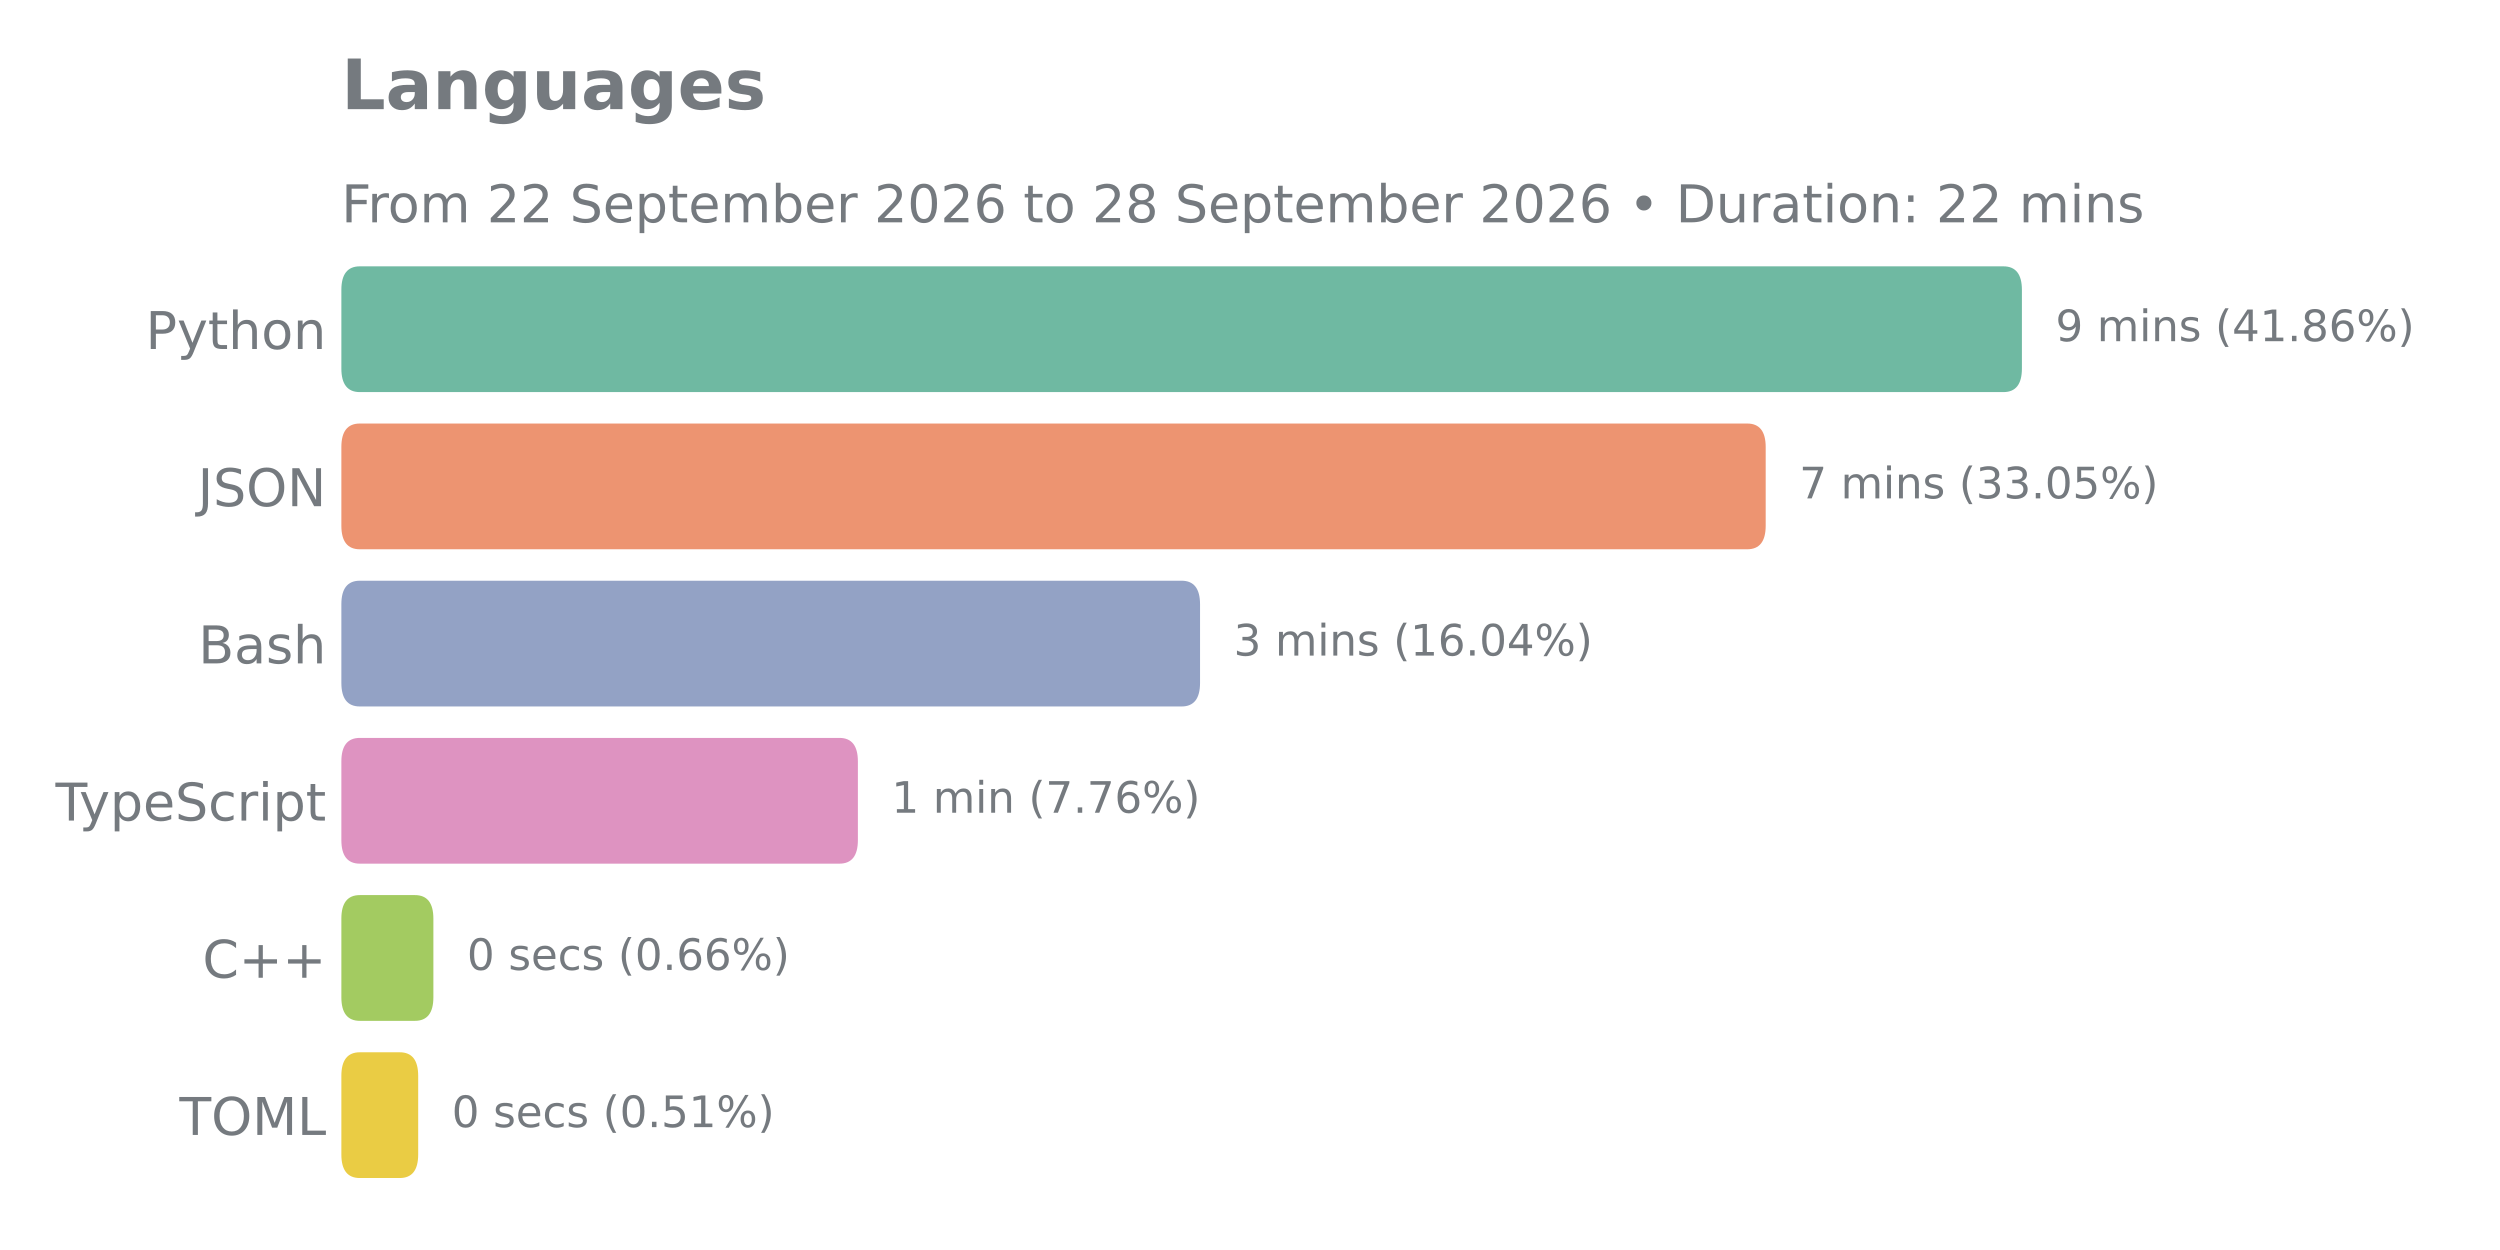
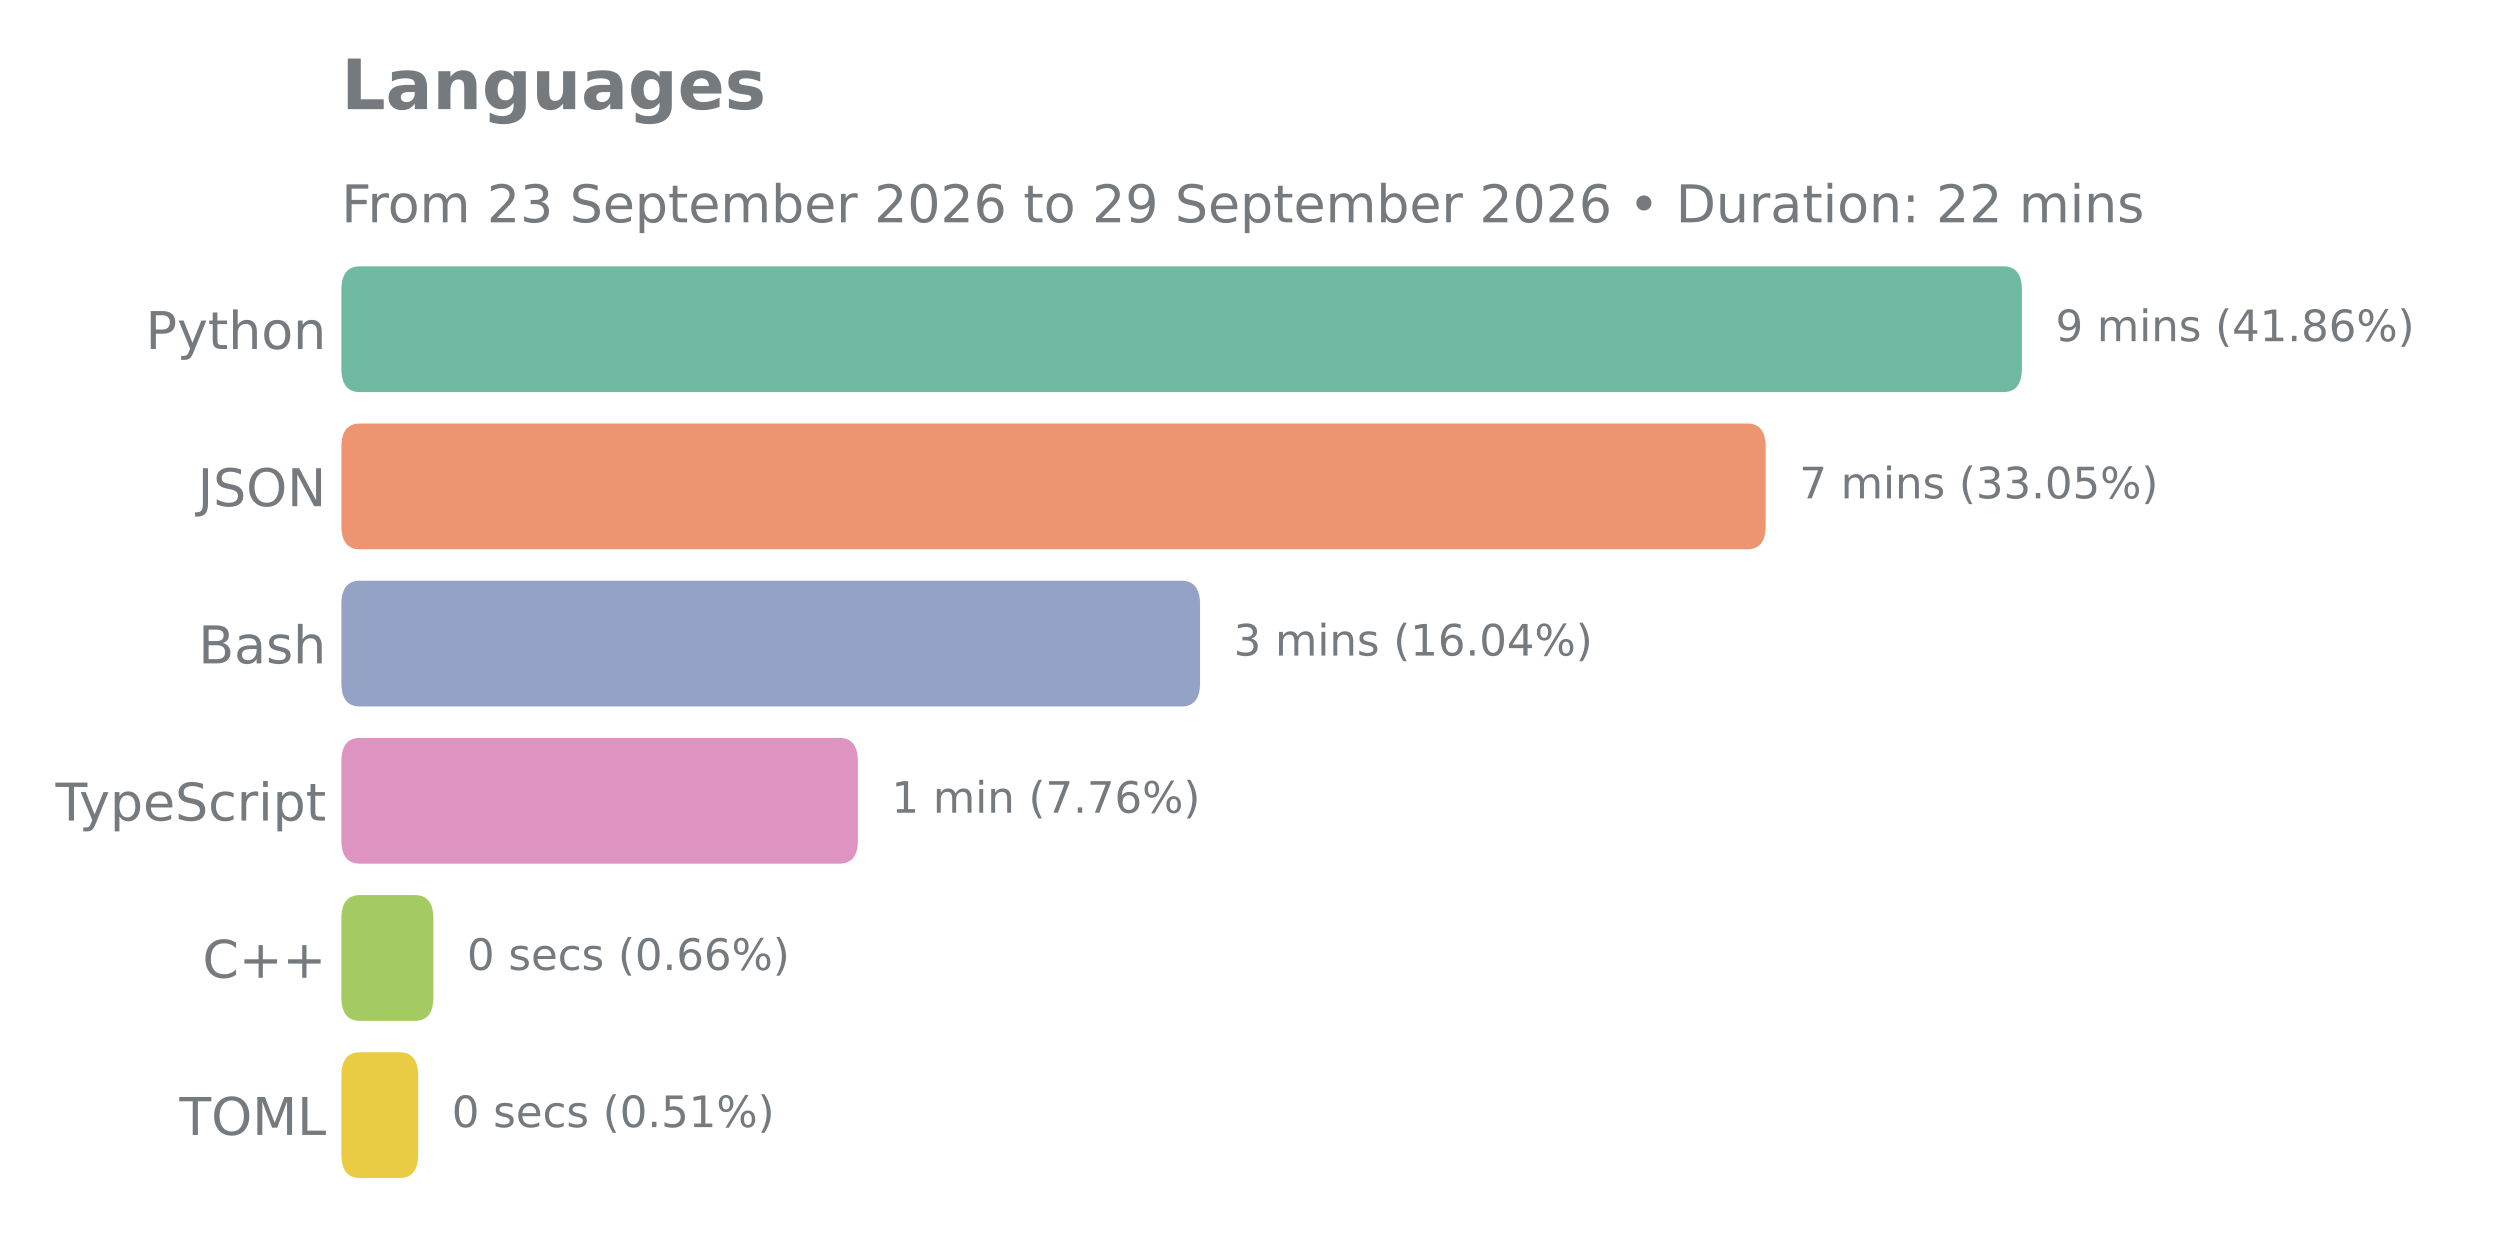
<svg xmlns="http://www.w3.org/2000/svg" xmlns:xlink="http://www.w3.org/1999/xlink" width="576pt" height="288pt" viewBox="0 0 576 288" version="1.1">
  <defs>
    <style type="text/css">*{stroke-linejoin: round; stroke-linecap: butt}</style>
  </defs>
  <g id="figure_1">
    <g id="patch_1">
      <path d="M 0 288  L 576 288  L 576 0  L 0 0  L 0 288  z " style="fill: none" />
    </g>
    <g id="axes_1">
      <g id="patch_2">
        <path d="M 78.65 275.04  L 562.648 275.04  L 562.648 57.744  L 78.65 57.744  L 78.65 275.04  z " style="fill: none" />
      </g>
      <g id="matplotlib.axis_1" />
      <g id="matplotlib.axis_2">
        <g id="ytick_1">
          <g id="text_1">
            <g style="fill: #757a7f" transform="translate(33.555 80.41106) scale(0.12 -0.12)">
              <defs>
                <path id="DejaVuSans-50" d="M 1259 4147  L 1259 2394  L 2053 2394  Q 2494 2394 2734 2622  Q 2975 2850 2975 3272  Q 2975 3691 2734 3919  Q 2494 4147 2053 4147  L 1259 4147  z M 628 4666  L 2053 4666  Q 2838 4666 3239 4311  Q 3641 3956 3641 3272  Q 3641 2581 3239 2228  Q 2838 1875 2053 1875  L 1259 1875  L 1259 0  L 628 0  L 628 4666  z " transform="scale(0.015625)" />
                <path id="DejaVuSans-79" d="M 2059 -325  Q 1816 -950 1584 -1140  Q 1353 -1331 966 -1331  L 506 -1331  L 506 -850  L 844 -850  Q 1081 -850 1212 -737  Q 1344 -625 1503 -206  L 1606 56  L 191 3500  L 800 3500  L 1894 763  L 2988 3500  L 3597 3500  L 2059 -325  z " transform="scale(0.015625)" />
                <path id="DejaVuSans-74" d="M 1172 4494  L 1172 3500  L 2356 3500  L 2356 3053  L 1172 3053  L 1172 1153  Q 1172 725 1289 603  Q 1406 481 1766 481  L 2356 481  L 2356 0  L 1766 0  Q 1100 0 847 248  Q 594 497 594 1153  L 594 3053  L 172 3053  L 172 3500  L 594 3500  L 594 4494  L 1172 4494  z " transform="scale(0.015625)" />
                <path id="DejaVuSans-68" d="M 3513 2113  L 3513 0  L 2938 0  L 2938 2094  Q 2938 2591 2744 2837  Q 2550 3084 2163 3084  Q 1697 3084 1428 2787  Q 1159 2491 1159 1978  L 1159 0  L 581 0  L 581 4863  L 1159 4863  L 1159 2956  Q 1366 3272 1645 3428  Q 1925 3584 2291 3584  Q 2894 3584 3203 3211  Q 3513 2838 3513 2113  z " transform="scale(0.015625)" />
                <path id="DejaVuSans-6f" d="M 1959 3097  Q 1497 3097 1228 2736  Q 959 2375 959 1747  Q 959 1119 1226 758  Q 1494 397 1959 397  Q 2419 397 2687 759  Q 2956 1122 2956 1747  Q 2956 2369 2687 2733  Q 2419 3097 1959 3097  z M 1959 3584  Q 2709 3584 3137 3096  Q 3566 2609 3566 1747  Q 3566 888 3137 398  Q 2709 -91 1959 -91  Q 1206 -91 779 398  Q 353 888 353 1747  Q 353 2609 779 3096  Q 1206 3584 1959 3584  z " transform="scale(0.015625)" />
                <path id="DejaVuSans-6e" d="M 3513 2113  L 3513 0  L 2938 0  L 2938 2094  Q 2938 2591 2744 2837  Q 2550 3084 2163 3084  Q 1697 3084 1428 2787  Q 1159 2491 1159 1978  L 1159 0  L 581 0  L 581 3500  L 1159 3500  L 1159 2956  Q 1366 3272 1645 3428  Q 1925 3584 2291 3584  Q 2894 3584 3203 3211  Q 3513 2838 3513 2113  z " transform="scale(0.015625)" />
              </defs>
              <use xlink:href="#DejaVuSans-50" />
              <use xlink:href="#DejaVuSans-79" transform="translate(60.30273 0)" />
              <use xlink:href="#DejaVuSans-74" transform="translate(119.4824 0)" />
              <use xlink:href="#DejaVuSans-68" transform="translate(158.6914 0)" />
              <use xlink:href="#DejaVuSans-6f" transform="translate(222.0703 0)" />
              <use xlink:href="#DejaVuSans-6e" transform="translate(283.252 0)" />
            </g>
          </g>
        </g>
        <g id="ytick_2">
          <g id="text_2">
            <g style="fill: #757a7f" transform="translate(45.56813 116.6271) scale(0.12 -0.12)">
              <defs>
                <path id="DejaVuSans-4a" d="M 628 4666  L 1259 4666  L 1259 325  Q 1259 -519 939 -900  Q 619 -1281 -91 -1281  L -331 -1281  L -331 -750  L -134 -750  Q 284 -750 456 -515  Q 628 -281 628 325  L 628 4666  z " transform="scale(0.015625)" />
                <path id="DejaVuSans-53" d="M 3425 4513  L 3425 3897  Q 3066 4069 2747 4153  Q 2428 4238 2131 4238  Q 1616 4238 1336 4038  Q 1056 3838 1056 3469  Q 1056 3159 1242 3001  Q 1428 2844 1947 2747  L 2328 2669  Q 3034 2534 3370 2195  Q 3706 1856 3706 1288  Q 3706 609 3251 259  Q 2797 -91 1919 -91  Q 1588 -91 1214 -16  Q 841 59 441 206  L 441 856  Q 825 641 1194 531  Q 1563 422 1919 422  Q 2459 422 2753 634  Q 3047 847 3047 1241  Q 3047 1584 2836 1778  Q 2625 1972 2144 2069  L 1759 2144  Q 1053 2284 737 2584  Q 422 2884 422 3419  Q 422 4038 858 4394  Q 1294 4750 2059 4750  Q 2388 4750 2728 4690  Q 3069 4631 3425 4513  z " transform="scale(0.015625)" />
                <path id="DejaVuSans-4f" d="M 2522 4238  Q 1834 4238 1429 3725  Q 1025 3213 1025 2328  Q 1025 1447 1429 934  Q 1834 422 2522 422  Q 3209 422 3611 934  Q 4013 1447 4013 2328  Q 4013 3213 3611 3725  Q 3209 4238 2522 4238  z M 2522 4750  Q 3503 4750 4090 4092  Q 4678 3434 4678 2328  Q 4678 1225 4090 567  Q 3503 -91 2522 -91  Q 1538 -91 948 565  Q 359 1222 359 2328  Q 359 3434 948 4092  Q 1538 4750 2522 4750  z " transform="scale(0.015625)" />
                <path id="DejaVuSans-4e" d="M 628 4666  L 1478 4666  L 3547 763  L 3547 4666  L 4159 4666  L 4159 0  L 3309 0  L 1241 3903  L 1241 0  L 628 0  L 628 4666  z " transform="scale(0.015625)" />
              </defs>
              <use xlink:href="#DejaVuSans-4a" />
              <use xlink:href="#DejaVuSans-53" transform="translate(29.49219 0)" />
              <use xlink:href="#DejaVuSans-4f" transform="translate(92.96875 0)" />
              <use xlink:href="#DejaVuSans-4e" transform="translate(171.6797 0)" />
            </g>
          </g>
        </g>
        <g id="ytick_3">
          <g id="text_3">
            <g style="fill: #757a7f" transform="translate(45.70687 152.8431) scale(0.12 -0.12)">
              <defs>
                <path id="DejaVuSans-42" d="M 1259 2228  L 1259 519  L 2272 519  Q 2781 519 3026 730  Q 3272 941 3272 1375  Q 3272 1813 3026 2020  Q 2781 2228 2272 2228  L 1259 2228  z M 1259 4147  L 1259 2741  L 2194 2741  Q 2656 2741 2882 2914  Q 3109 3088 3109 3444  Q 3109 3797 2882 3972  Q 2656 4147 2194 4147  L 1259 4147  z M 628 4666  L 2241 4666  Q 2963 4666 3353 4366  Q 3744 4066 3744 3513  Q 3744 3084 3544 2831  Q 3344 2578 2956 2516  Q 3422 2416 3680 2098  Q 3938 1781 3938 1306  Q 3938 681 3513 340  Q 3088 0 2303 0  L 628 0  L 628 4666  z " transform="scale(0.015625)" />
                <path id="DejaVuSans-61" d="M 2194 1759  Q 1497 1759 1228 1600  Q 959 1441 959 1056  Q 959 750 1161 570  Q 1363 391 1709 391  Q 2188 391 2477 730  Q 2766 1069 2766 1631  L 2766 1759  L 2194 1759  z M 3341 1997  L 3341 0  L 2766 0  L 2766 531  Q 2569 213 2275 61  Q 1981 -91 1556 -91  Q 1019 -91 701 211  Q 384 513 384 1019  Q 384 1609 779 1909  Q 1175 2209 1959 2209  L 2766 2209  L 2766 2266  Q 2766 2663 2505 2880  Q 2244 3097 1772 3097  Q 1472 3097 1187 3025  Q 903 2953 641 2809  L 641 3341  Q 956 3463 1253 3523  Q 1550 3584 1831 3584  Q 2591 3584 2966 3190  Q 3341 2797 3341 1997  z " transform="scale(0.015625)" />
                <path id="DejaVuSans-73" d="M 2834 3397  L 2834 2853  Q 2591 2978 2328 3040  Q 2066 3103 1784 3103  Q 1356 3103 1142 2972  Q 928 2841 928 2578  Q 928 2378 1081 2264  Q 1234 2150 1697 2047  L 1894 2003  Q 2506 1872 2764 1633  Q 3022 1394 3022 966  Q 3022 478 2636 193  Q 2250 -91 1575 -91  Q 1294 -91 989 -36  Q 684 19 347 128  L 347 722  Q 666 556 975 473  Q 1284 391 1588 391  Q 1994 391 2212 530  Q 2431 669 2431 922  Q 2431 1156 2273 1281  Q 2116 1406 1581 1522  L 1381 1569  Q 847 1681 609 1914  Q 372 2147 372 2553  Q 372 3047 722 3315  Q 1072 3584 1716 3584  Q 2034 3584 2315 3537  Q 2597 3491 2834 3397  z " transform="scale(0.015625)" />
              </defs>
              <use xlink:href="#DejaVuSans-42" />
              <use xlink:href="#DejaVuSans-61" transform="translate(68.60352 0)" />
              <use xlink:href="#DejaVuSans-73" transform="translate(129.8828 0)" />
              <use xlink:href="#DejaVuSans-68" transform="translate(181.9824 0)" />
            </g>
          </g>
        </g>
        <g id="ytick_4">
          <g id="text_4">
            <g style="fill: #757a7f" transform="translate(12.78562 189.0591) scale(0.12 -0.12)">
              <defs>
                <path id="DejaVuSans-54" d="M -19 4666  L 3928 4666  L 3928 4134  L 2272 4134  L 2272 0  L 1638 0  L 1638 4134  L -19 4134  L -19 4666  z " transform="scale(0.015625)" />
                <path id="DejaVuSans-70" d="M 1159 525  L 1159 -1331  L 581 -1331  L 581 3500  L 1159 3500  L 1159 2969  Q 1341 3281 1617 3432  Q 1894 3584 2278 3584  Q 2916 3584 3314 3078  Q 3713 2572 3713 1747  Q 3713 922 3314 415  Q 2916 -91 2278 -91  Q 1894 -91 1617 61  Q 1341 213 1159 525  z M 3116 1747  Q 3116 2381 2855 2742  Q 2594 3103 2138 3103  Q 1681 3103 1420 2742  Q 1159 2381 1159 1747  Q 1159 1113 1420 752  Q 1681 391 2138 391  Q 2594 391 2855 752  Q 3116 1113 3116 1747  z " transform="scale(0.015625)" />
                <path id="DejaVuSans-65" d="M 3597 1894  L 3597 1613  L 953 1613  Q 991 1019 1311 708  Q 1631 397 2203 397  Q 2534 397 2845 478  Q 3156 559 3463 722  L 3463 178  Q 3153 47 2828 -22  Q 2503 -91 2169 -91  Q 1331 -91 842 396  Q 353 884 353 1716  Q 353 2575 817 3079  Q 1281 3584 2069 3584  Q 2775 3584 3186 3129  Q 3597 2675 3597 1894  z M 3022 2063  Q 3016 2534 2758 2815  Q 2500 3097 2075 3097  Q 1594 3097 1305 2825  Q 1016 2553 972 2059  L 3022 2063  z " transform="scale(0.015625)" />
                <path id="DejaVuSans-63" d="M 3122 3366  L 3122 2828  Q 2878 2963 2633 3030  Q 2388 3097 2138 3097  Q 1578 3097 1268 2742  Q 959 2388 959 1747  Q 959 1106 1268 751  Q 1578 397 2138 397  Q 2388 397 2633 464  Q 2878 531 3122 666  L 3122 134  Q 2881 22 2623 -34  Q 2366 -91 2075 -91  Q 1284 -91 818 406  Q 353 903 353 1747  Q 353 2603 823 3093  Q 1294 3584 2113 3584  Q 2378 3584 2631 3529  Q 2884 3475 3122 3366  z " transform="scale(0.015625)" />
                <path id="DejaVuSans-72" d="M 2631 2963  Q 2534 3019 2420 3045  Q 2306 3072 2169 3072  Q 1681 3072 1420 2755  Q 1159 2438 1159 1844  L 1159 0  L 581 0  L 581 3500  L 1159 3500  L 1159 2956  Q 1341 3275 1631 3429  Q 1922 3584 2338 3584  Q 2397 3584 2469 3576  Q 2541 3569 2628 3553  L 2631 2963  z " transform="scale(0.015625)" />
                <path id="DejaVuSans-69" d="M 603 3500  L 1178 3500  L 1178 0  L 603 0  L 603 3500  z M 603 4863  L 1178 4863  L 1178 4134  L 603 4134  L 603 4863  z " transform="scale(0.015625)" />
              </defs>
              <use xlink:href="#DejaVuSans-54" />
              <use xlink:href="#DejaVuSans-79" transform="translate(45.45898 0)" />
              <use xlink:href="#DejaVuSans-70" transform="translate(104.6387 0)" />
              <use xlink:href="#DejaVuSans-65" transform="translate(168.1152 0)" />
              <use xlink:href="#DejaVuSans-53" transform="translate(229.6387 0)" />
              <use xlink:href="#DejaVuSans-63" transform="translate(293.1152 0)" />
              <use xlink:href="#DejaVuSans-72" transform="translate(348.0957 0)" />
              <use xlink:href="#DejaVuSans-69" transform="translate(389.209 0)" />
              <use xlink:href="#DejaVuSans-70" transform="translate(416.9922 0)" />
              <use xlink:href="#DejaVuSans-74" transform="translate(480.4688 0)" />
            </g>
          </g>
        </g>
        <g id="ytick_5">
          <g id="text_5">
            <g style="fill: #757a7f" transform="translate(46.65937 225.2751) scale(0.12 -0.12)">
              <defs>
                <path id="DejaVuSans-43" d="M 4122 4306  L 4122 3641  Q 3803 3938 3442 4084  Q 3081 4231 2675 4231  Q 1875 4231 1450 3742  Q 1025 3253 1025 2328  Q 1025 1406 1450 917  Q 1875 428 2675 428  Q 3081 428 3442 575  Q 3803 722 4122 1019  L 4122 359  Q 3791 134 3420 21  Q 3050 -91 2638 -91  Q 1578 -91 968 557  Q 359 1206 359 2328  Q 359 3453 968 4101  Q 1578 4750 2638 4750  Q 3056 4750 3426 4639  Q 3797 4528 4122 4306  z " transform="scale(0.015625)" />
                <path id="DejaVuSans-2b" d="M 2944 4013  L 2944 2272  L 4684 2272  L 4684 1741  L 2944 1741  L 2944 0  L 2419 0  L 2419 1741  L 678 1741  L 678 2272  L 2419 2272  L 2419 4013  L 2944 4013  z " transform="scale(0.015625)" />
              </defs>
              <use xlink:href="#DejaVuSans-43" />
              <use xlink:href="#DejaVuSans-2b" transform="translate(69.82422 0)" />
              <use xlink:href="#DejaVuSans-2b" transform="translate(153.6133 0)" />
            </g>
          </g>
        </g>
        <g id="ytick_6">
          <g id="text_6">
            <g style="fill: #757a7f" transform="translate(41.33438 261.4911) scale(0.12 -0.12)">
              <defs>
                <path id="DejaVuSans-4d" d="M 628 4666  L 1569 4666  L 2759 1491  L 3956 4666  L 4897 4666  L 4897 0  L 4281 0  L 4281 4097  L 3078 897  L 2444 897  L 1241 4097  L 1241 0  L 628 0  L 628 4666  z " transform="scale(0.015625)" />
                <path id="DejaVuSans-4c" d="M 628 4666  L 1259 4666  L 1259 531  L 3531 531  L 3531 0  L 628 0  L 628 4666  z " transform="scale(0.015625)" />
              </defs>
              <use xlink:href="#DejaVuSans-54" />
              <use xlink:href="#DejaVuSans-4f" transform="translate(61.08398 0)" />
              <use xlink:href="#DejaVuSans-4d" transform="translate(139.7949 0)" />
              <use xlink:href="#DejaVuSans-4c" transform="translate(226.0742 0)" />
            </g>
          </g>
        </g>
      </g>
      <g id="patch_3">
-         <path d="M 82.904 242.446  L 92.096 242.446  Q 96.35 242.446 96.35 247.878  L 96.35 265.986  Q 96.35 271.418 92.096 271.418  L 82.904 271.418  Q 78.65 271.418 78.65 265.986  L 78.65 247.878  Q 78.65 242.446 82.904 242.446  z " clip-path="url(#pfd3dd7f229)" style="fill: #eacc44" />
+         <path d="M 82.904 242.446  L 92.096 242.446  Q 96.35 242.446 96.35 247.878  L 96.35 265.986  Q 96.35 271.418 92.096 271.418  L 82.904 271.418  Q 78.65 271.418 78.65 265.986  L 78.65 247.878  Q 78.65 242.446 82.904 242.446  z " clip-path="url(#p0aa2f4838d)" style="fill: #eacc44" />
      </g>
      <g id="patch_4">
-         <path d="M 82.904 206.23  L 95.597 206.23  Q 99.851 206.23 99.851 211.662  L 99.851 229.77  Q 99.851 235.202 95.597 235.202  L 82.904 235.202  Q 78.65 235.202 78.65 229.77  L 78.65 211.662  Q 78.65 206.23 82.904 206.23  z " clip-path="url(#pfd3dd7f229)" style="fill: #a3cb61" />
+         <path d="M 82.904 206.23  L 95.597 206.23  Q 99.851 206.23 99.851 211.662  L 99.851 229.77  Q 99.851 235.202 95.597 235.202  L 82.904 235.202  Q 78.65 235.202 78.65 229.77  L 78.65 211.662  Q 78.65 206.23 82.904 206.23  z " clip-path="url(#p0aa2f4838d)" style="fill: #a3cb61" />
      </g>
      <g id="patch_5">
-         <path d="M 82.904 170.014  L 193.405 170.014  Q 197.658 170.014 197.658 175.446  L 197.658 193.554  Q 197.658 198.986 193.405 198.986  L 82.904 198.986  Q 78.65 198.986 78.65 193.554  L 78.65 175.446  Q 78.65 170.014 82.904 170.014  z " clip-path="url(#pfd3dd7f229)" style="fill: #de93c1" />
+         <path d="M 82.904 170.014  L 193.405 170.014  Q 197.658 170.014 197.658 175.446  L 197.658 193.554  Q 197.658 198.986 193.405 198.986  L 82.904 198.986  Q 78.65 198.986 78.65 193.554  L 78.65 175.446  Q 78.65 170.014 82.904 170.014  z " clip-path="url(#p0aa2f4838d)" style="fill: #de93c1" />
      </g>
      <g id="patch_6">
-         <path d="M 82.904 133.798  L 272.238 133.798  Q 276.491 133.798 276.491 139.23  L 276.491 157.338  Q 276.491 162.77 272.238 162.77  L 82.904 162.77  Q 78.65 162.77 78.65 157.338  L 78.65 139.23  Q 78.65 133.798 82.904 133.798  z " clip-path="url(#pfd3dd7f229)" style="fill: #93a2c5" />
+         <path d="M 82.904 133.798  L 272.238 133.798  Q 276.491 133.798 276.491 139.23  L 276.491 157.338  Q 276.491 162.77 272.238 162.77  L 82.904 162.77  Q 78.65 162.77 78.65 157.338  L 78.65 139.23  Q 78.65 133.798 82.904 133.798  z " clip-path="url(#p0aa2f4838d)" style="fill: #93a2c5" />
      </g>
      <g id="patch_7">
-         <path d="M 82.904 97.582  L 402.562 97.582  Q 406.816 97.582 406.816 103.014  L 406.816 121.122  Q 406.816 126.554 402.562 126.554  L 82.904 126.554  Q 78.65 126.554 78.65 121.122  L 78.65 103.014  Q 78.65 97.582 82.904 97.582  z " clip-path="url(#pfd3dd7f229)" style="fill: #ed9471" />
+         <path d="M 82.904 97.582  L 402.562 97.582  Q 406.816 97.582 406.816 103.014  L 406.816 121.122  Q 406.816 126.554 402.562 126.554  L 82.904 126.554  Q 78.65 126.554 78.65 121.122  L 78.65 103.014  Q 78.65 97.582 82.904 97.582  z " clip-path="url(#p0aa2f4838d)" style="fill: #ed9471" />
      </g>
      <g id="patch_8">
-         <path d="M 82.904 61.366  L 461.594 61.366  Q 465.848 61.366 465.848 66.798  L 465.848 84.906  Q 465.848 90.338 461.594 90.338  L 82.904 90.338  Q 78.65 90.338 78.65 84.906  L 78.65 66.798  Q 78.65 61.366 82.904 61.366  z " clip-path="url(#pfd3dd7f229)" style="fill: #6fb9a2" />
+         <path d="M 82.904 61.366  L 461.594 61.366  Q 465.848 61.366 465.848 66.798  L 465.848 84.906  Q 465.848 90.338 461.594 90.338  L 82.904 90.338  Q 78.65 90.338 78.65 84.906  L 78.65 66.798  Q 78.65 61.366 82.904 61.366  z " clip-path="url(#p0aa2f4838d)" style="fill: #6fb9a2" />
      </g>
      <g id="line2d_1">
-         <path clip-path="url(#pfd3dd7f229)" style="fill: none; stroke: #424242; stroke-width: 2.25; stroke-linecap: round" />
+         <path clip-path="url(#p0aa2f4838d)" style="fill: none; stroke: #424242; stroke-width: 2.25; stroke-linecap: round" />
      </g>
      <g id="line2d_2">
-         <path clip-path="url(#pfd3dd7f229)" style="fill: none; stroke: #424242; stroke-width: 2.25; stroke-linecap: round" />
+         <path clip-path="url(#p0aa2f4838d)" style="fill: none; stroke: #424242; stroke-width: 2.25; stroke-linecap: round" />
      </g>
      <g id="line2d_3">
-         <path clip-path="url(#pfd3dd7f229)" style="fill: none; stroke: #424242; stroke-width: 2.25; stroke-linecap: round" />
+         <path clip-path="url(#p0aa2f4838d)" style="fill: none; stroke: #424242; stroke-width: 2.25; stroke-linecap: round" />
      </g>
      <g id="line2d_4">
-         <path clip-path="url(#pfd3dd7f229)" style="fill: none; stroke: #424242; stroke-width: 2.25; stroke-linecap: round" />
+         <path clip-path="url(#p0aa2f4838d)" style="fill: none; stroke: #424242; stroke-width: 2.25; stroke-linecap: round" />
      </g>
      <g id="line2d_5">
-         <path clip-path="url(#pfd3dd7f229)" style="fill: none; stroke: #424242; stroke-width: 2.25; stroke-linecap: round" />
+         <path clip-path="url(#p0aa2f4838d)" style="fill: none; stroke: #424242; stroke-width: 2.25; stroke-linecap: round" />
      </g>
      <g id="line2d_6">
-         <path clip-path="url(#pfd3dd7f229)" style="fill: none; stroke: #424242; stroke-width: 2.25; stroke-linecap: round" />
+         <path clip-path="url(#p0aa2f4838d)" style="fill: none; stroke: #424242; stroke-width: 2.25; stroke-linecap: round" />
      </g>
      <g id="text_7">
        <g style="fill: #757a7f" transform="translate(473.592 78.61137) scale(0.1 -0.1)">
          <defs>
            <path id="DejaVuSans-39" d="M 703 97  L 703 672  Q 941 559 1184 500  Q 1428 441 1663 441  Q 2288 441 2617 861  Q 2947 1281 2994 2138  Q 2813 1869 2534 1725  Q 2256 1581 1919 1581  Q 1219 1581 811 2004  Q 403 2428 403 3163  Q 403 3881 828 4315  Q 1253 4750 1959 4750  Q 2769 4750 3195 4129  Q 3622 3509 3622 2328  Q 3622 1225 3098 567  Q 2575 -91 1691 -91  Q 1453 -91 1209 -44  Q 966 3 703 97  z M 1959 2075  Q 2384 2075 2632 2365  Q 2881 2656 2881 3163  Q 2881 3666 2632 3958  Q 2384 4250 1959 4250  Q 1534 4250 1286 3958  Q 1038 3666 1038 3163  Q 1038 2656 1286 2365  Q 1534 2075 1959 2075  z " transform="scale(0.015625)" />
            <path id="DejaVuSans-20" transform="scale(0.015625)" />
            <path id="DejaVuSans-6d" d="M 3328 2828  Q 3544 3216 3844 3400  Q 4144 3584 4550 3584  Q 5097 3584 5394 3201  Q 5691 2819 5691 2113  L 5691 0  L 5113 0  L 5113 2094  Q 5113 2597 4934 2840  Q 4756 3084 4391 3084  Q 3944 3084 3684 2787  Q 3425 2491 3425 1978  L 3425 0  L 2847 0  L 2847 2094  Q 2847 2600 2669 2842  Q 2491 3084 2119 3084  Q 1678 3084 1418 2786  Q 1159 2488 1159 1978  L 1159 0  L 581 0  L 581 3500  L 1159 3500  L 1159 2956  Q 1356 3278 1631 3431  Q 1906 3584 2284 3584  Q 2666 3584 2933 3390  Q 3200 3197 3328 2828  z " transform="scale(0.015625)" />
            <path id="DejaVuSans-28" d="M 1984 4856  Q 1566 4138 1362 3434  Q 1159 2731 1159 2009  Q 1159 1288 1364 580  Q 1569 -128 1984 -844  L 1484 -844  Q 1016 -109 783 600  Q 550 1309 550 2009  Q 550 2706 781 3412  Q 1013 4119 1484 4856  L 1984 4856  z " transform="scale(0.015625)" />
            <path id="DejaVuSans-34" d="M 2419 4116  L 825 1625  L 2419 1625  L 2419 4116  z M 2253 4666  L 3047 4666  L 3047 1625  L 3713 1625  L 3713 1100  L 3047 1100  L 3047 0  L 2419 0  L 2419 1100  L 313 1100  L 313 1709  L 2253 4666  z " transform="scale(0.015625)" />
            <path id="DejaVuSans-31" d="M 794 531  L 1825 531  L 1825 4091  L 703 3866  L 703 4441  L 1819 4666  L 2450 4666  L 2450 531  L 3481 531  L 3481 0  L 794 0  L 794 531  z " transform="scale(0.015625)" />
            <path id="DejaVuSans-2e" d="M 684 794  L 1344 794  L 1344 0  L 684 0  L 684 794  z " transform="scale(0.015625)" />
            <path id="DejaVuSans-38" d="M 2034 2216  Q 1584 2216 1326 1975  Q 1069 1734 1069 1313  Q 1069 891 1326 650  Q 1584 409 2034 409  Q 2484 409 2743 651  Q 3003 894 3003 1313  Q 3003 1734 2745 1975  Q 2488 2216 2034 2216  z M 1403 2484  Q 997 2584 770 2862  Q 544 3141 544 3541  Q 544 4100 942 4425  Q 1341 4750 2034 4750  Q 2731 4750 3128 4425  Q 3525 4100 3525 3541  Q 3525 3141 3298 2862  Q 3072 2584 2669 2484  Q 3125 2378 3379 2068  Q 3634 1759 3634 1313  Q 3634 634 3220 271  Q 2806 -91 2034 -91  Q 1263 -91 848 271  Q 434 634 434 1313  Q 434 1759 690 2068  Q 947 2378 1403 2484  z M 1172 3481  Q 1172 3119 1398 2916  Q 1625 2713 2034 2713  Q 2441 2713 2670 2916  Q 2900 3119 2900 3481  Q 2900 3844 2670 4047  Q 2441 4250 2034 4250  Q 1625 4250 1398 4047  Q 1172 3844 1172 3481  z " transform="scale(0.015625)" />
            <path id="DejaVuSans-36" d="M 2113 2584  Q 1688 2584 1439 2293  Q 1191 2003 1191 1497  Q 1191 994 1439 701  Q 1688 409 2113 409  Q 2538 409 2786 701  Q 3034 994 3034 1497  Q 3034 2003 2786 2293  Q 2538 2584 2113 2584  z M 3366 4563  L 3366 3988  Q 3128 4100 2886 4159  Q 2644 4219 2406 4219  Q 1781 4219 1451 3797  Q 1122 3375 1075 2522  Q 1259 2794 1537 2939  Q 1816 3084 2150 3084  Q 2853 3084 3261 2657  Q 3669 2231 3669 1497  Q 3669 778 3244 343  Q 2819 -91 2113 -91  Q 1303 -91 875 529  Q 447 1150 447 2328  Q 447 3434 972 4092  Q 1497 4750 2381 4750  Q 2619 4750 2861 4703  Q 3103 4656 3366 4563  z " transform="scale(0.015625)" />
            <path id="DejaVuSans-25" d="M 4653 2053  Q 4381 2053 4226 1822  Q 4072 1591 4072 1178  Q 4072 772 4226 539  Q 4381 306 4653 306  Q 4919 306 5073 539  Q 5228 772 5228 1178  Q 5228 1588 5073 1820  Q 4919 2053 4653 2053  z M 4653 2450  Q 5147 2450 5437 2106  Q 5728 1763 5728 1178  Q 5728 594 5436 251  Q 5144 -91 4653 -91  Q 4153 -91 3862 251  Q 3572 594 3572 1178  Q 3572 1766 3864 2108  Q 4156 2450 4653 2450  z M 1428 4353  Q 1159 4353 1004 4120  Q 850 3888 850 3481  Q 850 3069 1003 2837  Q 1156 2606 1428 2606  Q 1700 2606 1854 2837  Q 2009 3069 2009 3481  Q 2009 3884 1853 4118  Q 1697 4353 1428 4353  z M 4250 4750  L 4750 4750  L 1831 -91  L 1331 -91  L 4250 4750  z M 1428 4750  Q 1922 4750 2215 4408  Q 2509 4066 2509 3481  Q 2509 2891 2217 2550  Q 1925 2209 1428 2209  Q 931 2209 642 2551  Q 353 2894 353 3481  Q 353 4063 643 4406  Q 934 4750 1428 4750  z " transform="scale(0.015625)" />
            <path id="DejaVuSans-29" d="M 513 4856  L 1013 4856  Q 1481 4119 1714 3412  Q 1947 2706 1947 2009  Q 1947 1309 1714 600  Q 1481 -109 1013 -844  L 513 -844  Q 928 -128 1133 580  Q 1338 1288 1338 2009  Q 1338 2731 1133 3434  Q 928 4138 513 4856  z " transform="scale(0.015625)" />
          </defs>
          <use xlink:href="#DejaVuSans-39" />
          <use xlink:href="#DejaVuSans-20" transform="translate(63.62305 0)" />
          <use xlink:href="#DejaVuSans-6d" transform="translate(95.41016 0)" />
          <use xlink:href="#DejaVuSans-69" transform="translate(192.8223 0)" />
          <use xlink:href="#DejaVuSans-6e" transform="translate(220.6055 0)" />
          <use xlink:href="#DejaVuSans-73" transform="translate(283.9844 0)" />
          <use xlink:href="#DejaVuSans-20" transform="translate(336.084 0)" />
          <use xlink:href="#DejaVuSans-28" transform="translate(367.8711 0)" />
          <use xlink:href="#DejaVuSans-34" transform="translate(406.8848 0)" />
          <use xlink:href="#DejaVuSans-31" transform="translate(470.5078 0)" />
          <use xlink:href="#DejaVuSans-2e" transform="translate(534.1309 0)" />
          <use xlink:href="#DejaVuSans-38" transform="translate(565.918 0)" />
          <use xlink:href="#DejaVuSans-36" transform="translate(629.541 0)" />
          <use xlink:href="#DejaVuSans-25" transform="translate(693.1641 0)" />
          <use xlink:href="#DejaVuSans-29" transform="translate(788.1836 0)" />
        </g>
      </g>
      <g id="text_8">
        <g style="fill: #757a7f" transform="translate(414.5601 114.8274) scale(0.1 -0.1)">
          <defs>
            <path id="DejaVuSans-37" d="M 525 4666  L 3525 4666  L 3525 4397  L 1831 0  L 1172 0  L 2766 4134  L 525 4134  L 525 4666  z " transform="scale(0.015625)" />
            <path id="DejaVuSans-33" d="M 2597 2516  Q 3050 2419 3304 2112  Q 3559 1806 3559 1356  Q 3559 666 3084 287  Q 2609 -91 1734 -91  Q 1441 -91 1130 -33  Q 819 25 488 141  L 488 750  Q 750 597 1062 519  Q 1375 441 1716 441  Q 2309 441 2620 675  Q 2931 909 2931 1356  Q 2931 1769 2642 2001  Q 2353 2234 1838 2234  L 1294 2234  L 1294 2753  L 1863 2753  Q 2328 2753 2575 2939  Q 2822 3125 2822 3475  Q 2822 3834 2567 4026  Q 2313 4219 1838 4219  Q 1578 4219 1281 4162  Q 984 4106 628 3988  L 628 4550  Q 988 4650 1302 4700  Q 1616 4750 1894 4750  Q 2613 4750 3031 4423  Q 3450 4097 3450 3541  Q 3450 3153 3228 2886  Q 3006 2619 2597 2516  z " transform="scale(0.015625)" />
            <path id="DejaVuSans-30" d="M 2034 4250  Q 1547 4250 1301 3770  Q 1056 3291 1056 2328  Q 1056 1369 1301 889  Q 1547 409 2034 409  Q 2525 409 2770 889  Q 3016 1369 3016 2328  Q 3016 3291 2770 3770  Q 2525 4250 2034 4250  z M 2034 4750  Q 2819 4750 3233 4129  Q 3647 3509 3647 2328  Q 3647 1150 3233 529  Q 2819 -91 2034 -91  Q 1250 -91 836 529  Q 422 1150 422 2328  Q 422 3509 836 4129  Q 1250 4750 2034 4750  z " transform="scale(0.015625)" />
            <path id="DejaVuSans-35" d="M 691 4666  L 3169 4666  L 3169 4134  L 1269 4134  L 1269 2991  Q 1406 3038 1543 3061  Q 1681 3084 1819 3084  Q 2600 3084 3056 2656  Q 3513 2228 3513 1497  Q 3513 744 3044 326  Q 2575 -91 1722 -91  Q 1428 -91 1123 -41  Q 819 9 494 109  L 494 744  Q 775 591 1075 516  Q 1375 441 1709 441  Q 2250 441 2565 725  Q 2881 1009 2881 1497  Q 2881 1984 2565 2268  Q 2250 2553 1709 2553  Q 1456 2553 1204 2497  Q 953 2441 691 2322  L 691 4666  z " transform="scale(0.015625)" />
          </defs>
          <use xlink:href="#DejaVuSans-37" />
          <use xlink:href="#DejaVuSans-20" transform="translate(63.62305 0)" />
          <use xlink:href="#DejaVuSans-6d" transform="translate(95.41016 0)" />
          <use xlink:href="#DejaVuSans-69" transform="translate(192.8223 0)" />
          <use xlink:href="#DejaVuSans-6e" transform="translate(220.6055 0)" />
          <use xlink:href="#DejaVuSans-73" transform="translate(283.9844 0)" />
          <use xlink:href="#DejaVuSans-20" transform="translate(336.084 0)" />
          <use xlink:href="#DejaVuSans-28" transform="translate(367.8711 0)" />
          <use xlink:href="#DejaVuSans-33" transform="translate(406.8848 0)" />
          <use xlink:href="#DejaVuSans-33" transform="translate(470.5078 0)" />
          <use xlink:href="#DejaVuSans-2e" transform="translate(534.1309 0)" />
          <use xlink:href="#DejaVuSans-30" transform="translate(565.918 0)" />
          <use xlink:href="#DejaVuSans-35" transform="translate(629.541 0)" />
          <use xlink:href="#DejaVuSans-25" transform="translate(693.1641 0)" />
          <use xlink:href="#DejaVuSans-29" transform="translate(788.1836 0)" />
        </g>
      </g>
      <g id="text_9">
        <g style="fill: #757a7f" transform="translate(284.2352 151.0434) scale(0.1 -0.1)">
          <use xlink:href="#DejaVuSans-33" />
          <use xlink:href="#DejaVuSans-20" transform="translate(63.62305 0)" />
          <use xlink:href="#DejaVuSans-6d" transform="translate(95.41016 0)" />
          <use xlink:href="#DejaVuSans-69" transform="translate(192.8223 0)" />
          <use xlink:href="#DejaVuSans-6e" transform="translate(220.6055 0)" />
          <use xlink:href="#DejaVuSans-73" transform="translate(283.9844 0)" />
          <use xlink:href="#DejaVuSans-20" transform="translate(336.084 0)" />
          <use xlink:href="#DejaVuSans-28" transform="translate(367.8711 0)" />
          <use xlink:href="#DejaVuSans-31" transform="translate(406.8848 0)" />
          <use xlink:href="#DejaVuSans-36" transform="translate(470.5078 0)" />
          <use xlink:href="#DejaVuSans-2e" transform="translate(534.1309 0)" />
          <use xlink:href="#DejaVuSans-30" transform="translate(565.918 0)" />
          <use xlink:href="#DejaVuSans-34" transform="translate(629.541 0)" />
          <use xlink:href="#DejaVuSans-25" transform="translate(693.1641 0)" />
          <use xlink:href="#DejaVuSans-29" transform="translate(788.1836 0)" />
        </g>
      </g>
      <g id="text_10">
        <g style="fill: #757a7f" transform="translate(205.4022 187.2594) scale(0.1 -0.1)">
          <use xlink:href="#DejaVuSans-31" />
          <use xlink:href="#DejaVuSans-20" transform="translate(63.62305 0)" />
          <use xlink:href="#DejaVuSans-6d" transform="translate(95.41016 0)" />
          <use xlink:href="#DejaVuSans-69" transform="translate(192.8223 0)" />
          <use xlink:href="#DejaVuSans-6e" transform="translate(220.6055 0)" />
          <use xlink:href="#DejaVuSans-20" transform="translate(283.9844 0)" />
          <use xlink:href="#DejaVuSans-28" transform="translate(315.7715 0)" />
          <use xlink:href="#DejaVuSans-37" transform="translate(354.7852 0)" />
          <use xlink:href="#DejaVuSans-2e" transform="translate(418.4082 0)" />
          <use xlink:href="#DejaVuSans-37" transform="translate(450.1953 0)" />
          <use xlink:href="#DejaVuSans-36" transform="translate(513.8184 0)" />
          <use xlink:href="#DejaVuSans-25" transform="translate(577.4414 0)" />
          <use xlink:href="#DejaVuSans-29" transform="translate(672.4609 0)" />
        </g>
      </g>
      <g id="text_11">
        <g style="fill: #757a7f" transform="translate(107.5949 223.4754) scale(0.1 -0.1)">
          <use xlink:href="#DejaVuSans-30" />
          <use xlink:href="#DejaVuSans-20" transform="translate(63.62305 0)" />
          <use xlink:href="#DejaVuSans-73" transform="translate(95.41016 0)" />
          <use xlink:href="#DejaVuSans-65" transform="translate(147.5098 0)" />
          <use xlink:href="#DejaVuSans-63" transform="translate(209.0332 0)" />
          <use xlink:href="#DejaVuSans-73" transform="translate(264.0137 0)" />
          <use xlink:href="#DejaVuSans-20" transform="translate(316.1133 0)" />
          <use xlink:href="#DejaVuSans-28" transform="translate(347.9004 0)" />
          <use xlink:href="#DejaVuSans-30" transform="translate(386.9141 0)" />
          <use xlink:href="#DejaVuSans-2e" transform="translate(450.5371 0)" />
          <use xlink:href="#DejaVuSans-36" transform="translate(482.3242 0)" />
          <use xlink:href="#DejaVuSans-36" transform="translate(545.9473 0)" />
          <use xlink:href="#DejaVuSans-25" transform="translate(609.5703 0)" />
          <use xlink:href="#DejaVuSans-29" transform="translate(704.5898 0)" />
        </g>
      </g>
      <g id="text_12">
        <g style="fill: #757a7f" transform="translate(104.0939 259.6914) scale(0.1 -0.1)">
          <use xlink:href="#DejaVuSans-30" />
          <use xlink:href="#DejaVuSans-20" transform="translate(63.62305 0)" />
          <use xlink:href="#DejaVuSans-73" transform="translate(95.41016 0)" />
          <use xlink:href="#DejaVuSans-65" transform="translate(147.5098 0)" />
          <use xlink:href="#DejaVuSans-63" transform="translate(209.0332 0)" />
          <use xlink:href="#DejaVuSans-73" transform="translate(264.0137 0)" />
          <use xlink:href="#DejaVuSans-20" transform="translate(316.1133 0)" />
          <use xlink:href="#DejaVuSans-28" transform="translate(347.9004 0)" />
          <use xlink:href="#DejaVuSans-30" transform="translate(386.9141 0)" />
          <use xlink:href="#DejaVuSans-2e" transform="translate(450.5371 0)" />
          <use xlink:href="#DejaVuSans-35" transform="translate(482.3242 0)" />
          <use xlink:href="#DejaVuSans-31" transform="translate(545.9473 0)" />
          <use xlink:href="#DejaVuSans-25" transform="translate(609.5703 0)" />
          <use xlink:href="#DejaVuSans-29" transform="translate(704.5898 0)" />
        </g>
      </g>
      <g id="text_13">
        <g style="fill: #757a7f" transform="translate(78.65 25.1496) scale(0.16 -0.16)">
          <defs>
            <path id="DejaVuSans-Bold-4c" d="M 588 4666  L 1791 4666  L 1791 909  L 3903 909  L 3903 0  L 588 0  L 588 4666  z " transform="scale(0.015625)" />
            <path id="DejaVuSans-Bold-61" d="M 2106 1575  Q 1756 1575 1579 1456  Q 1403 1338 1403 1106  Q 1403 894 1545 773  Q 1688 653 1941 653  Q 2256 653 2472 879  Q 2688 1106 2688 1447  L 2688 1575  L 2106 1575  z M 3816 1997  L 3816 0  L 2688 0  L 2688 519  Q 2463 200 2181 54  Q 1900 -91 1497 -91  Q 953 -91 614 226  Q 275 544 275 1050  Q 275 1666 698 1953  Q 1122 2241 2028 2241  L 2688 2241  L 2688 2328  Q 2688 2594 2478 2717  Q 2269 2841 1825 2841  Q 1466 2841 1156 2769  Q 847 2697 581 2553  L 581 3406  Q 941 3494 1303 3539  Q 1666 3584 2028 3584  Q 2975 3584 3395 3211  Q 3816 2838 3816 1997  z " transform="scale(0.015625)" />
            <path id="DejaVuSans-Bold-6e" d="M 4056 2131  L 4056 0  L 2931 0  L 2931 347  L 2931 1631  Q 2931 2084 2911 2256  Q 2891 2428 2841 2509  Q 2775 2619 2662 2680  Q 2550 2741 2406 2741  Q 2056 2741 1856 2470  Q 1656 2200 1656 1722  L 1656 0  L 538 0  L 538 3500  L 1656 3500  L 1656 2988  Q 1909 3294 2193 3439  Q 2478 3584 2822 3584  Q 3428 3584 3742 3212  Q 4056 2841 4056 2131  z " transform="scale(0.015625)" />
            <path id="DejaVuSans-Bold-67" d="M 2919 594  Q 2688 288 2409 144  Q 2131 0 1766 0  Q 1125 0 706 504  Q 288 1009 288 1791  Q 288 2575 706 3076  Q 1125 3578 1766 3578  Q 2131 3578 2409 3434  Q 2688 3291 2919 2981  L 2919 3500  L 4044 3500  L 4044 353  Q 4044 -491 3511 -936  Q 2978 -1381 1966 -1381  Q 1638 -1381 1331 -1331  Q 1025 -1281 716 -1178  L 716 -306  Q 1009 -475 1290 -558  Q 1572 -641 1856 -641  Q 2406 -641 2662 -400  Q 2919 -159 2919 353  L 2919 594  z M 2181 2772  Q 1834 2772 1640 2515  Q 1447 2259 1447 1791  Q 1447 1309 1634 1061  Q 1822 813 2181 813  Q 2531 813 2725 1069  Q 2919 1325 2919 1791  Q 2919 2259 2725 2515  Q 2531 2772 2181 2772  z " transform="scale(0.015625)" />
            <path id="DejaVuSans-Bold-75" d="M 500 1363  L 500 3500  L 1625 3500  L 1625 3150  Q 1625 2866 1622 2436  Q 1619 2006 1619 1863  Q 1619 1441 1641 1255  Q 1663 1069 1716 984  Q 1784 875 1895 815  Q 2006 756 2150 756  Q 2500 756 2700 1025  Q 2900 1294 2900 1772  L 2900 3500  L 4019 3500  L 4019 0  L 2900 0  L 2900 506  Q 2647 200 2364 54  Q 2081 -91 1741 -91  Q 1134 -91 817 281  Q 500 653 500 1363  z " transform="scale(0.015625)" />
            <path id="DejaVuSans-Bold-65" d="M 4031 1759  L 4031 1441  L 1416 1441  Q 1456 1047 1700 850  Q 1944 653 2381 653  Q 2734 653 3104 758  Q 3475 863 3866 1075  L 3866 213  Q 3469 63 3072 -14  Q 2675 -91 2278 -91  Q 1328 -91 801 392  Q 275 875 275 1747  Q 275 2603 792 3093  Q 1309 3584 2216 3584  Q 3041 3584 3536 3087  Q 4031 2591 4031 1759  z M 2881 2131  Q 2881 2450 2695 2645  Q 2509 2841 2209 2841  Q 1884 2841 1681 2658  Q 1478 2475 1428 2131  L 2881 2131  z " transform="scale(0.015625)" />
            <path id="DejaVuSans-Bold-73" d="M 3272 3391  L 3272 2541  Q 2913 2691 2578 2766  Q 2244 2841 1947 2841  Q 1628 2841 1473 2761  Q 1319 2681 1319 2516  Q 1319 2381 1436 2309  Q 1553 2238 1856 2203  L 2053 2175  Q 2913 2066 3209 1816  Q 3506 1566 3506 1031  Q 3506 472 3093 190  Q 2681 -91 1863 -91  Q 1516 -91 1145 -36  Q 775 19 384 128  L 384 978  Q 719 816 1070 734  Q 1422 653 1784 653  Q 2113 653 2278 743  Q 2444 834 2444 1013  Q 2444 1163 2330 1236  Q 2216 1309 1875 1350  L 1678 1375  Q 931 1469 631 1722  Q 331 1975 331 2491  Q 331 3047 712 3315  Q 1094 3584 1881 3584  Q 2191 3584 2531 3537  Q 2872 3491 3272 3391  z " transform="scale(0.015625)" />
          </defs>
          <use xlink:href="#DejaVuSans-Bold-4c" />
          <use xlink:href="#DejaVuSans-Bold-61" transform="translate(63.7207 0)" />
          <use xlink:href="#DejaVuSans-Bold-6e" transform="translate(131.2012 0)" />
          <use xlink:href="#DejaVuSans-Bold-67" transform="translate(202.3926 0)" />
          <use xlink:href="#DejaVuSans-Bold-75" transform="translate(273.9746 0)" />
          <use xlink:href="#DejaVuSans-Bold-61" transform="translate(345.166 0)" />
          <use xlink:href="#DejaVuSans-Bold-67" transform="translate(412.6465 0)" />
          <use xlink:href="#DejaVuSans-Bold-65" transform="translate(484.2285 0)" />
          <use xlink:href="#DejaVuSans-Bold-73" transform="translate(552.0508 0)" />
        </g>
      </g>
      <g id="text_14">
        <g style="fill: #757a7f" transform="translate(78.65 51.22512) scale(0.12 -0.12)">
          <defs>
            <path id="DejaVuSans-46" d="M 628 4666  L 3309 4666  L 3309 4134  L 1259 4134  L 1259 2759  L 3109 2759  L 3109 2228  L 1259 2228  L 1259 0  L 628 0  L 628 4666  z " transform="scale(0.015625)" />
            <path id="DejaVuSans-32" d="M 1228 531  L 3431 531  L 3431 0  L 469 0  L 469 531  Q 828 903 1448 1529  Q 2069 2156 2228 2338  Q 2531 2678 2651 2914  Q 2772 3150 2772 3378  Q 2772 3750 2511 3984  Q 2250 4219 1831 4219  Q 1534 4219 1204 4116  Q 875 4013 500 3803  L 500 4441  Q 881 4594 1212 4672  Q 1544 4750 1819 4750  Q 2544 4750 2975 4387  Q 3406 4025 3406 3419  Q 3406 3131 3298 2873  Q 3191 2616 2906 2266  Q 2828 2175 2409 1742  Q 1991 1309 1228 531  z " transform="scale(0.015625)" />
            <path id="DejaVuSans-62" d="M 3116 1747  Q 3116 2381 2855 2742  Q 2594 3103 2138 3103  Q 1681 3103 1420 2742  Q 1159 2381 1159 1747  Q 1159 1113 1420 752  Q 1681 391 2138 391  Q 2594 391 2855 752  Q 3116 1113 3116 1747  z M 1159 2969  Q 1341 3281 1617 3432  Q 1894 3584 2278 3584  Q 2916 3584 3314 3078  Q 3713 2572 3713 1747  Q 3713 922 3314 415  Q 2916 -91 2278 -91  Q 1894 -91 1617 61  Q 1341 213 1159 525  L 1159 0  L 581 0  L 581 4863  L 1159 4863  L 1159 2969  z " transform="scale(0.015625)" />
            <path id="DejaVuSans-2022" d="M 959 2381  Q 959 2769 1229 3036  Q 1500 3303 1894 3303  Q 2281 3303 2548 3036  Q 2816 2769 2816 2381  Q 2816 1991 2547 1722  Q 2278 1453 1888 1453  Q 1497 1453 1228 1722  Q 959 1991 959 2381  z " transform="scale(0.015625)" />
            <path id="DejaVuSans-44" d="M 1259 4147  L 1259 519  L 2022 519  Q 2988 519 3436 956  Q 3884 1394 3884 2338  Q 3884 3275 3436 3711  Q 2988 4147 2022 4147  L 1259 4147  z M 628 4666  L 1925 4666  Q 3281 4666 3915 4102  Q 4550 3538 4550 2338  Q 4550 1131 3912 565  Q 3275 0 1925 0  L 628 0  L 628 4666  z " transform="scale(0.015625)" />
            <path id="DejaVuSans-75" d="M 544 1381  L 544 3500  L 1119 3500  L 1119 1403  Q 1119 906 1312 657  Q 1506 409 1894 409  Q 2359 409 2629 706  Q 2900 1003 2900 1516  L 2900 3500  L 3475 3500  L 3475 0  L 2900 0  L 2900 538  Q 2691 219 2414 64  Q 2138 -91 1772 -91  Q 1169 -91 856 284  Q 544 659 544 1381  z M 1991 3584  L 1991 3584  z " transform="scale(0.015625)" />
            <path id="DejaVuSans-3a" d="M 750 794  L 1409 794  L 1409 0  L 750 0  L 750 794  z M 750 3309  L 1409 3309  L 1409 2516  L 750 2516  L 750 3309  z " transform="scale(0.015625)" />
          </defs>
          <use xlink:href="#DejaVuSans-46" />
          <use xlink:href="#DejaVuSans-72" transform="translate(50.26953 0)" />
          <use xlink:href="#DejaVuSans-6f" transform="translate(89.13281 0)" />
          <use xlink:href="#DejaVuSans-6d" transform="translate(150.3145 0)" />
          <use xlink:href="#DejaVuSans-20" transform="translate(247.7266 0)" />
          <use xlink:href="#DejaVuSans-32" transform="translate(279.5137 0)" />
-           <use xlink:href="#DejaVuSans-32" transform="translate(343.1367 0)" />
+           <use xlink:href="#DejaVuSans-33" transform="translate(343.1367 0)" />
          <use xlink:href="#DejaVuSans-20" transform="translate(406.7598 0)" />
          <use xlink:href="#DejaVuSans-53" transform="translate(438.5469 0)" />
          <use xlink:href="#DejaVuSans-65" transform="translate(502.0234 0)" />
          <use xlink:href="#DejaVuSans-70" transform="translate(563.5469 0)" />
          <use xlink:href="#DejaVuSans-74" transform="translate(627.0234 0)" />
          <use xlink:href="#DejaVuSans-65" transform="translate(666.2324 0)" />
          <use xlink:href="#DejaVuSans-6d" transform="translate(727.7559 0)" />
          <use xlink:href="#DejaVuSans-62" transform="translate(825.168 0)" />
          <use xlink:href="#DejaVuSans-65" transform="translate(888.6445 0)" />
          <use xlink:href="#DejaVuSans-72" transform="translate(950.168 0)" />
          <use xlink:href="#DejaVuSans-20" transform="translate(991.2812 0)" />
          <use xlink:href="#DejaVuSans-32" transform="translate(1023.068 0)" />
          <use xlink:href="#DejaVuSans-30" transform="translate(1086.691 0)" />
          <use xlink:href="#DejaVuSans-32" transform="translate(1150.314 0)" />
          <use xlink:href="#DejaVuSans-36" transform="translate(1213.938 0)" />
          <use xlink:href="#DejaVuSans-20" transform="translate(1277.561 0)" />
          <use xlink:href="#DejaVuSans-74" transform="translate(1309.348 0)" />
          <use xlink:href="#DejaVuSans-6f" transform="translate(1348.557 0)" />
          <use xlink:href="#DejaVuSans-20" transform="translate(1409.738 0)" />
          <use xlink:href="#DejaVuSans-32" transform="translate(1441.525 0)" />
-           <use xlink:href="#DejaVuSans-38" transform="translate(1505.148 0)" />
+           <use xlink:href="#DejaVuSans-39" transform="translate(1505.148 0)" />
          <use xlink:href="#DejaVuSans-20" transform="translate(1568.771 0)" />
          <use xlink:href="#DejaVuSans-53" transform="translate(1600.559 0)" />
          <use xlink:href="#DejaVuSans-65" transform="translate(1664.035 0)" />
          <use xlink:href="#DejaVuSans-70" transform="translate(1725.559 0)" />
          <use xlink:href="#DejaVuSans-74" transform="translate(1789.035 0)" />
          <use xlink:href="#DejaVuSans-65" transform="translate(1828.244 0)" />
          <use xlink:href="#DejaVuSans-6d" transform="translate(1889.768 0)" />
          <use xlink:href="#DejaVuSans-62" transform="translate(1987.18 0)" />
          <use xlink:href="#DejaVuSans-65" transform="translate(2050.656 0)" />
          <use xlink:href="#DejaVuSans-72" transform="translate(2112.18 0)" />
          <use xlink:href="#DejaVuSans-20" transform="translate(2153.293 0)" />
          <use xlink:href="#DejaVuSans-32" transform="translate(2185.08 0)" />
          <use xlink:href="#DejaVuSans-30" transform="translate(2248.703 0)" />
          <use xlink:href="#DejaVuSans-32" transform="translate(2312.326 0)" />
          <use xlink:href="#DejaVuSans-36" transform="translate(2375.949 0)" />
          <use xlink:href="#DejaVuSans-20" transform="translate(2439.572 0)" />
          <use xlink:href="#DejaVuSans-2022" transform="translate(2471.359 0)" />
          <use xlink:href="#DejaVuSans-20" transform="translate(2530.344 0)" />
          <use xlink:href="#DejaVuSans-44" transform="translate(2562.131 0)" />
          <use xlink:href="#DejaVuSans-75" transform="translate(2639.133 0)" />
          <use xlink:href="#DejaVuSans-72" transform="translate(2702.512 0)" />
          <use xlink:href="#DejaVuSans-61" transform="translate(2743.625 0)" />
          <use xlink:href="#DejaVuSans-74" transform="translate(2804.904 0)" />
          <use xlink:href="#DejaVuSans-69" transform="translate(2844.113 0)" />
          <use xlink:href="#DejaVuSans-6f" transform="translate(2871.896 0)" />
          <use xlink:href="#DejaVuSans-6e" transform="translate(2933.078 0)" />
          <use xlink:href="#DejaVuSans-3a" transform="translate(2996.457 0)" />
          <use xlink:href="#DejaVuSans-20" transform="translate(3030.148 0)" />
          <use xlink:href="#DejaVuSans-32" transform="translate(3061.936 0)" />
          <use xlink:href="#DejaVuSans-32" transform="translate(3125.559 0)" />
          <use xlink:href="#DejaVuSans-20" transform="translate(3189.182 0)" />
          <use xlink:href="#DejaVuSans-6d" transform="translate(3220.969 0)" />
          <use xlink:href="#DejaVuSans-69" transform="translate(3318.381 0)" />
          <use xlink:href="#DejaVuSans-6e" transform="translate(3346.164 0)" />
          <use xlink:href="#DejaVuSans-73" transform="translate(3409.543 0)" />
        </g>
      </g>
    </g>
  </g>
  <defs>
-     <clipPath id="pfd3dd7f229">
+     <clipPath id="p0aa2f4838d">
      <rect x="78.65" y="57.744" width="483.998" height="217.296" />
    </clipPath>
  </defs>
</svg>
